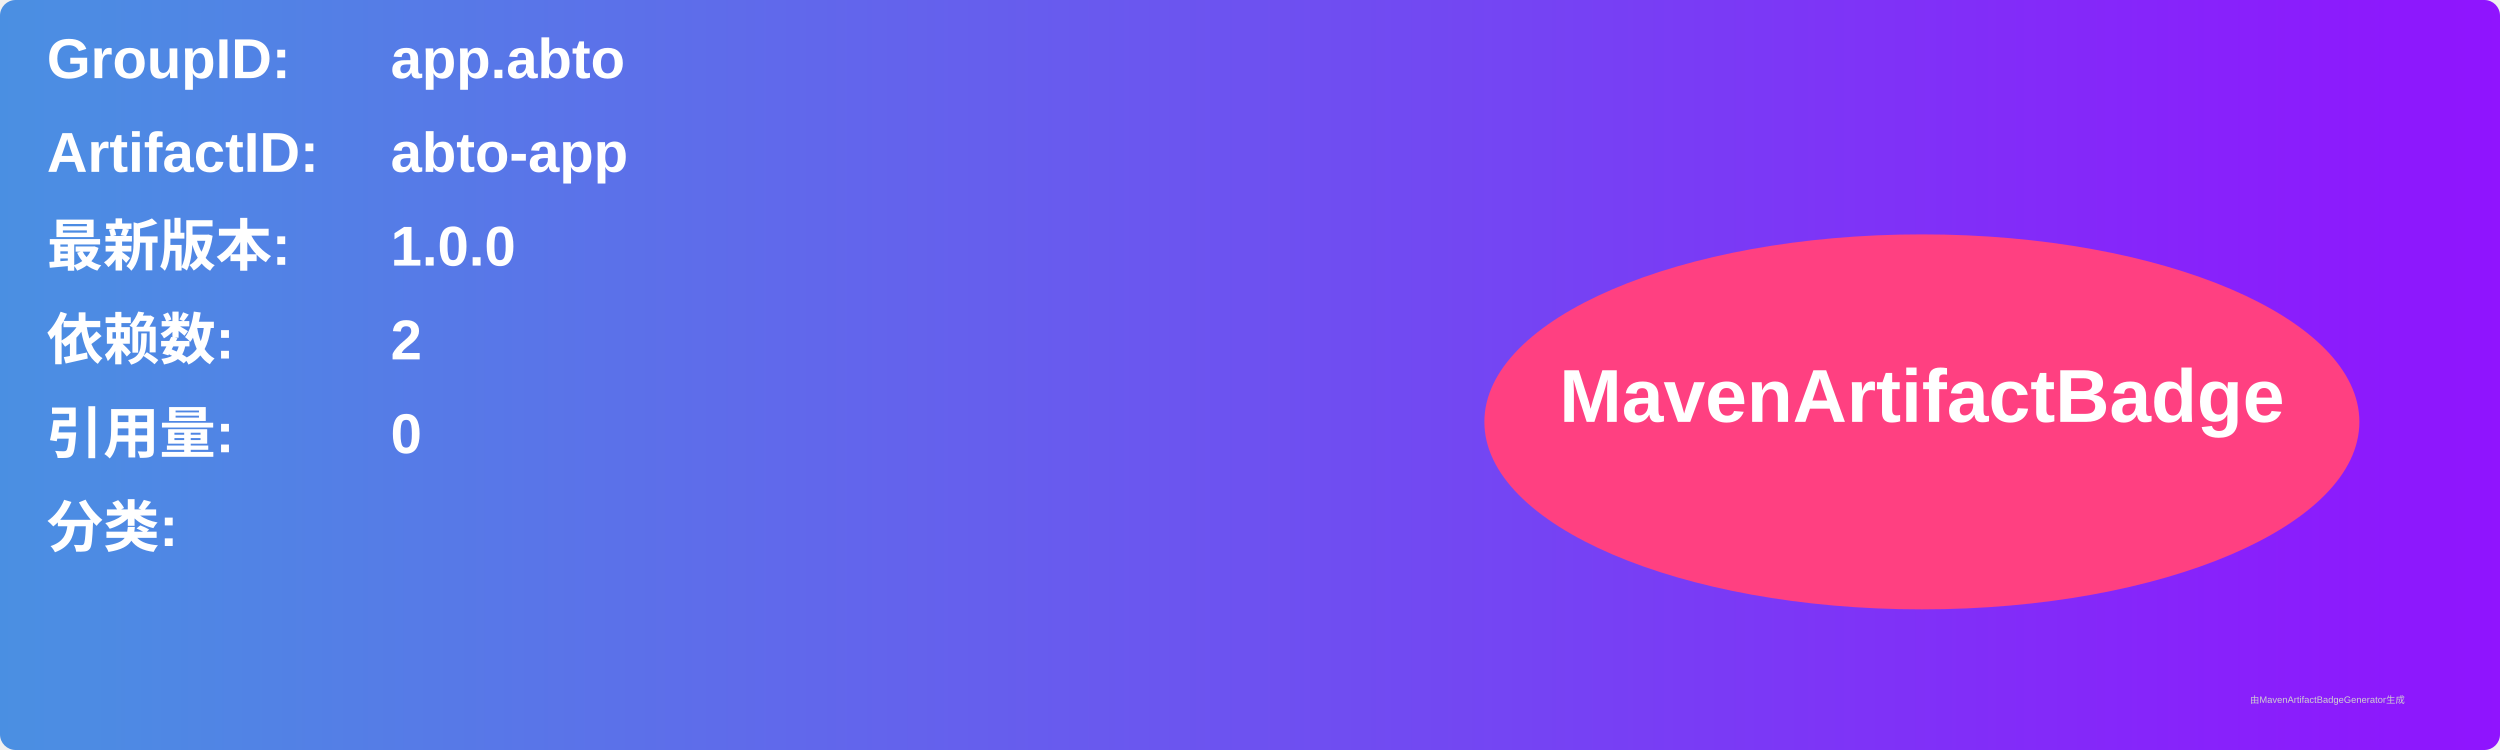
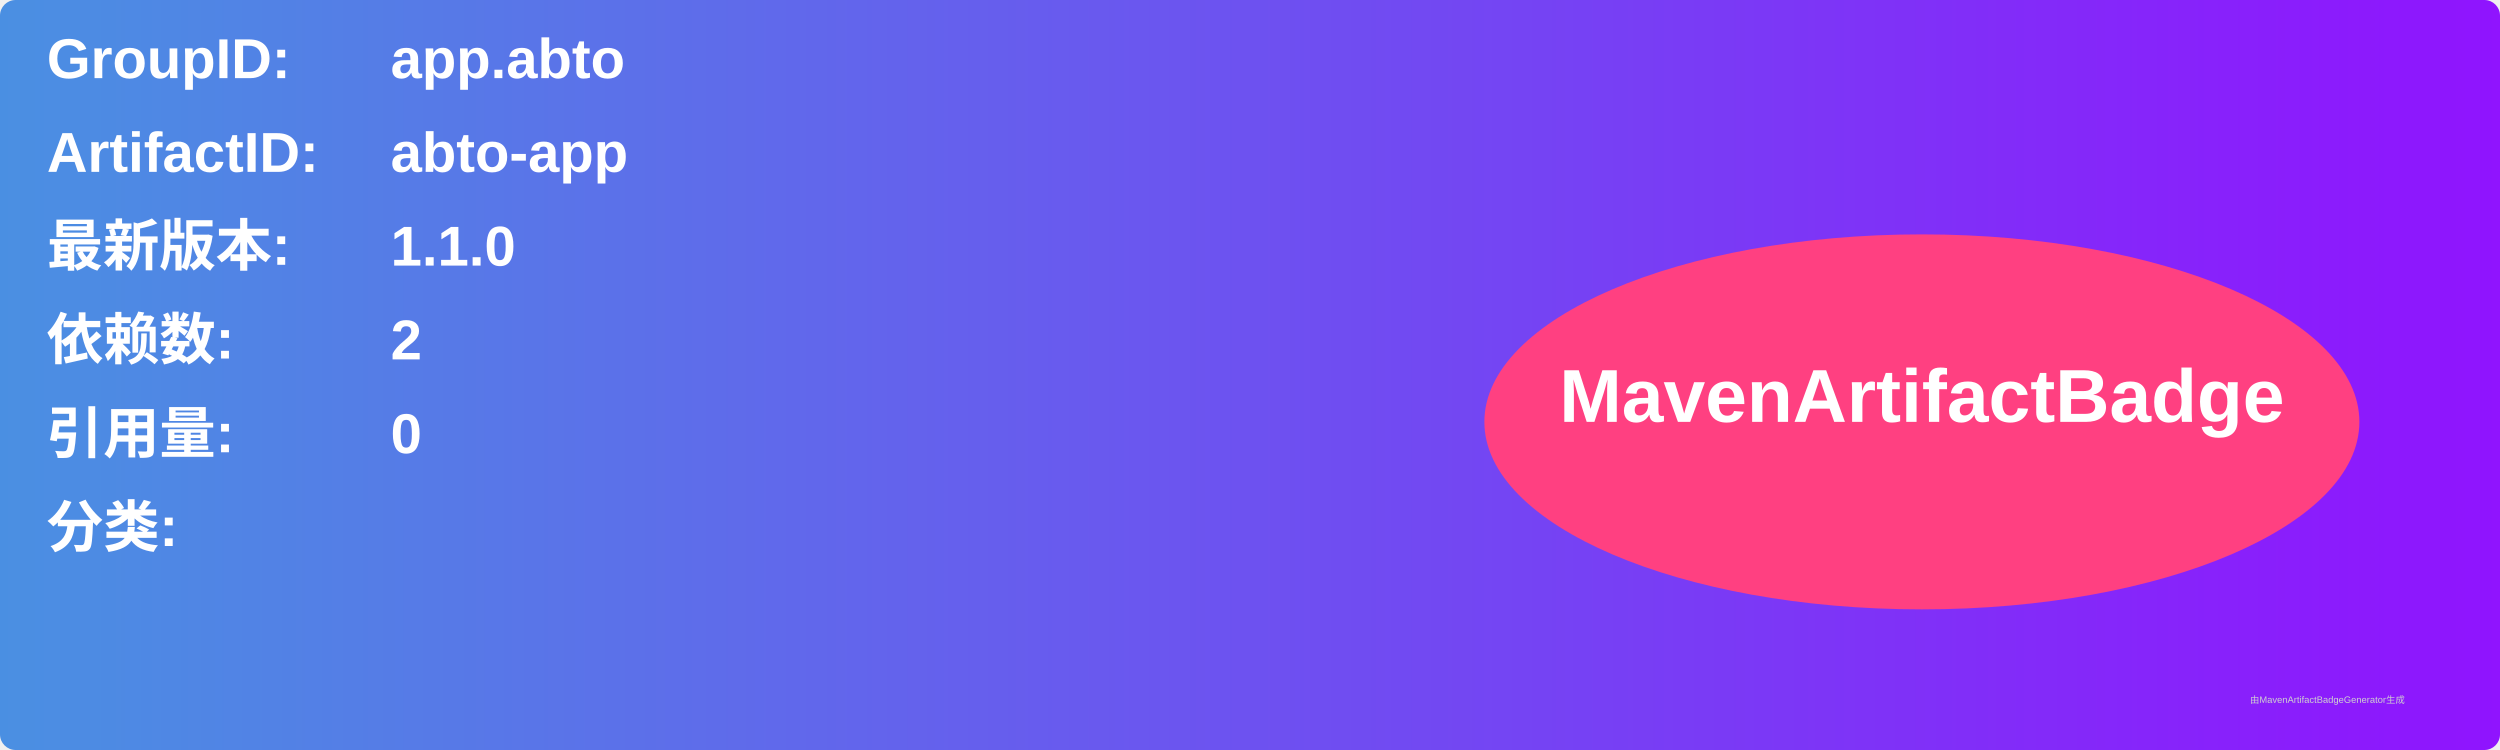
<svg xmlns="http://www.w3.org/2000/svg" width="800" height="240" viewBox="0 0 800 240">
  <linearGradient id="grad" x1="0%" y1="0%" x2="100%" y2="0%">
    <stop offset="0%" stop-color="#4a90e2" />
    <stop offset="100%" stop-color="#9013fe" />
  </linearGradient>
  <rect width="100%" height="100%" rx="5" ry="5" fill="url(#grad)" />
  <g transform="translate(15, 15)">
    <text x="0" y="10" font-family="Arial" font-size="18" fill="white" font-weight="bold" width="260">GroupID:</text>
    <text x="110" y="10" font-family="Arial" font-size="18" fill="white" font-weight="bold" width="460">app.abto</text>
    <text x="0" y="40" font-family="Arial" font-size="18" fill="white" font-weight="bold" width="260">ArtifactID:</text>
    <text x="110" y="40" font-family="Arial" font-size="18" fill="white" font-weight="bold" width="460">abto-app</text>
    <text x="0" y="70" font-family="Arial" font-size="18" fill="white" font-weight="bold">最新版本:</text>
    <text x="110" y="70" font-family="Arial" font-size="18" fill="white" font-weight="bold">
-       <tspan font-weight="bold">1.0.0</tspan>
+       <tspan font-weight="bold">1.1.0</tspan>
    </text>
    <text x="0" y="100" font-family="Arial" font-size="18" fill="white" font-weight="bold">依赖数: </text>
    <text x="110" y="100" font-family="Arial" font-size="18" fill="white">
      <tspan font-weight="bold">2</tspan>
    </text>
    <text x="0" y="130" font-family="Arial" font-size="18" fill="white" font-weight="bold">引用量: </text>
    <text x="110" y="130" font-family="Arial" font-size="18" fill="white">
      <tspan font-weight="bold">0</tspan>
    </text>
    <text x="0" y="160" font-family="Arial" font-size="18" fill="white" font-weight="bold">分类:</text>
    <text x="10" y="190" font-family="Arial" font-size="10" fill="white">
      <tspan font-weight="bold" />
    </text>
    <ellipse cx="600" cy="120" rx="140" ry="60" fill="#ff4081" />
    <text x="600" y="120" text-anchor="middle" font-family="Arial" font-size="24" fill="white" font-weight="bold">MavenArtifactBadge</text>
  </g>
  <text x="720" y="225" font-family="Arial" font-size="3" fill="#d0d0d0">由MavenArtifactBadgeGenerator生成</text>
</svg>
